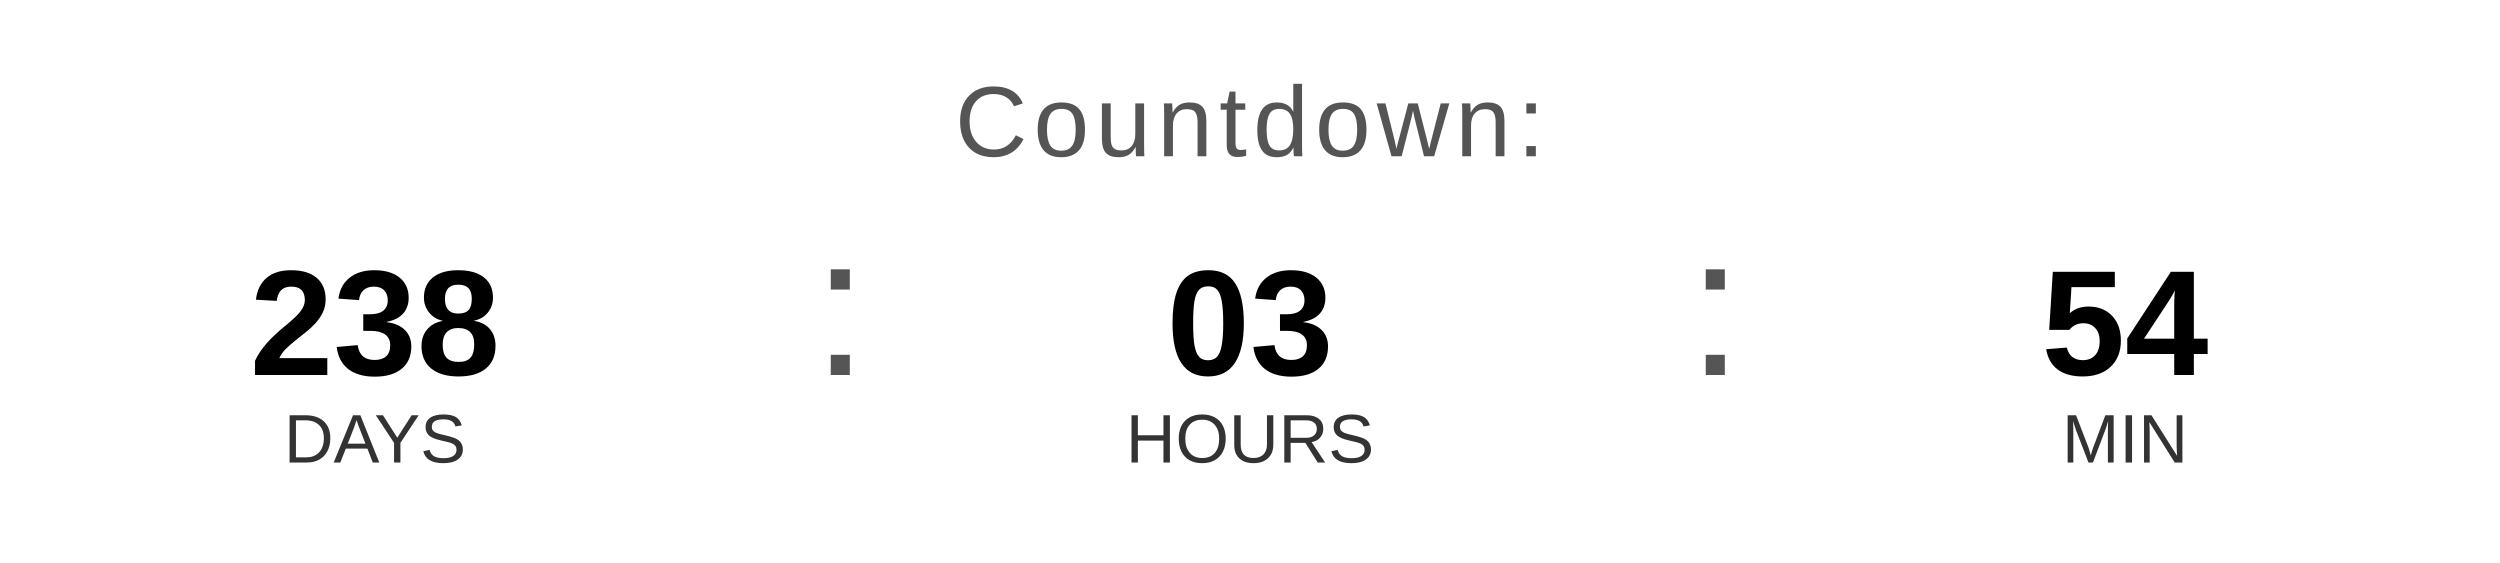
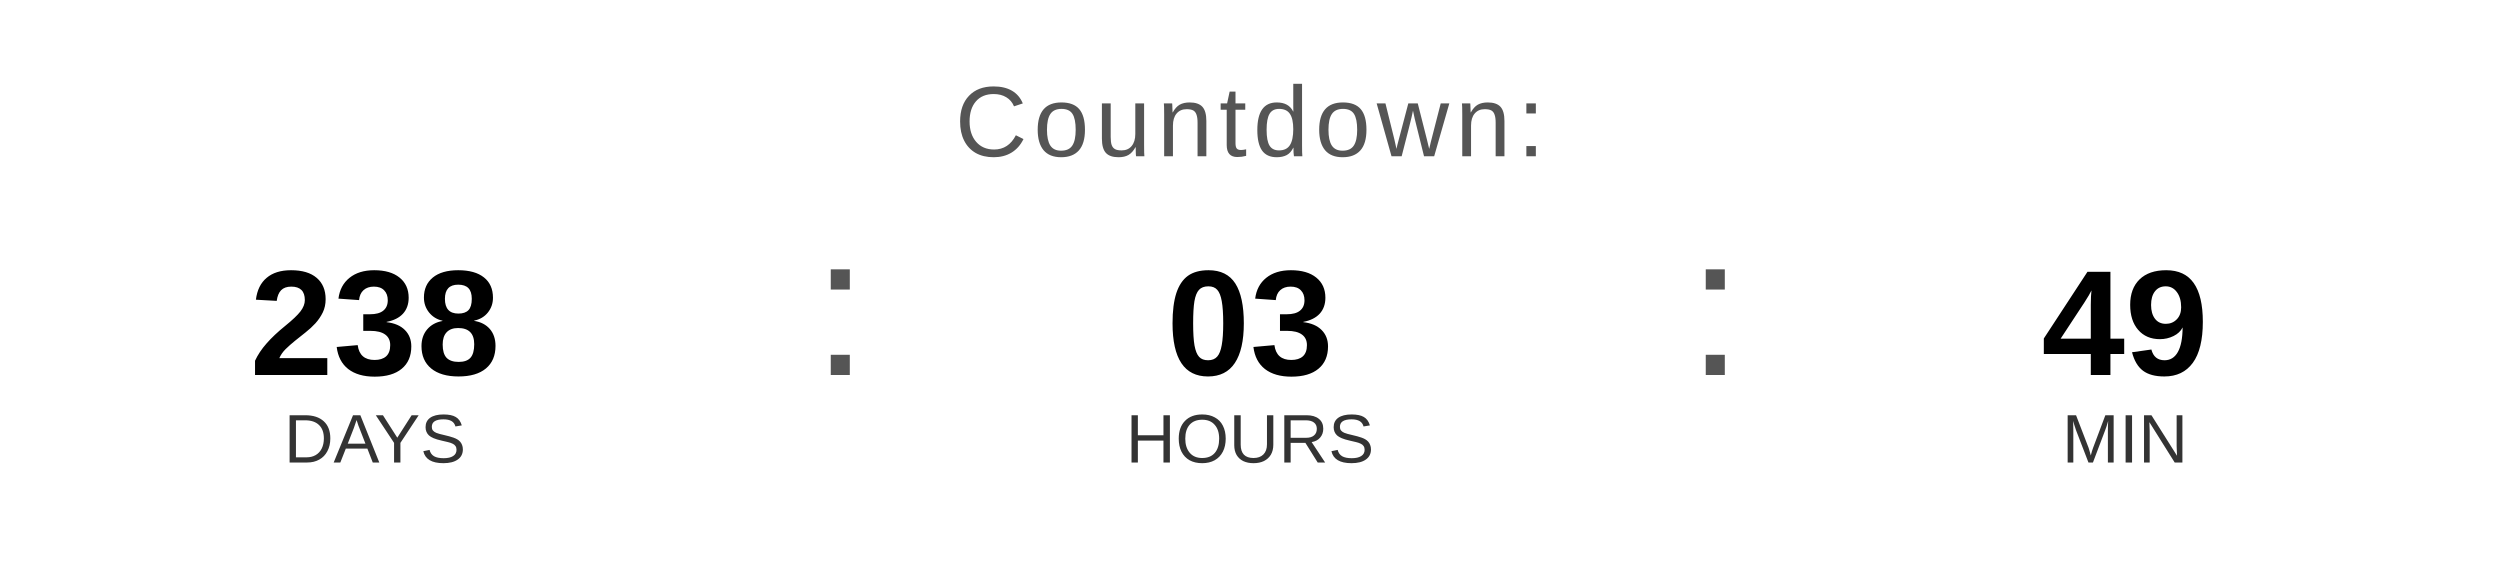
<svg xmlns="http://www.w3.org/2000/svg" width="400" height="90" viewBox="0 0 400 90">
  <text x="200" y="25" font-family="Arial, Helvetica, sans-serif" font-size="16" fill="#555555" text-anchor="middle" letter-spacing="1">
    Countdown:
  </text>
  <text x="60" y="60" font-family="Arial, Helvetica, sans-serif" font-size="24" font-weight="bold" fill="#000000" text-anchor="middle">238</text>
  <text x="60" y="74" font-family="Arial, Helvetica, sans-serif" font-size="11" fill="#333333" text-anchor="middle">DAYS</text>
  <text x="130" y="60" font-family="Arial, sans-serif" font-size="32" fill="#555555">:</text>
  <text x="200" y="60" font-family="Arial, Helvetica, sans-serif" font-size="24" font-weight="bold" fill="#000000" text-anchor="middle">03</text>
  <text x="200" y="74" font-family="Arial, Helvetica, sans-serif" font-size="11" fill="#333333" text-anchor="middle">HOURS</text>
  <text x="270" y="60" font-family="Arial, sans-serif" font-size="32" fill="#555555">:</text>
-   <text x="340" y="60" font-family="Arial, Helvetica, sans-serif" font-size="24" font-weight="bold" fill="#000000" text-anchor="middle">54</text>
+   <text x="340" y="60" font-family="Arial, Helvetica, sans-serif" font-size="24" font-weight="bold" fill="#000000" text-anchor="middle">49</text>
  <text x="340" y="74" font-family="Arial, Helvetica, sans-serif" font-size="11" fill="#333333" text-anchor="middle">MIN</text>
</svg>
